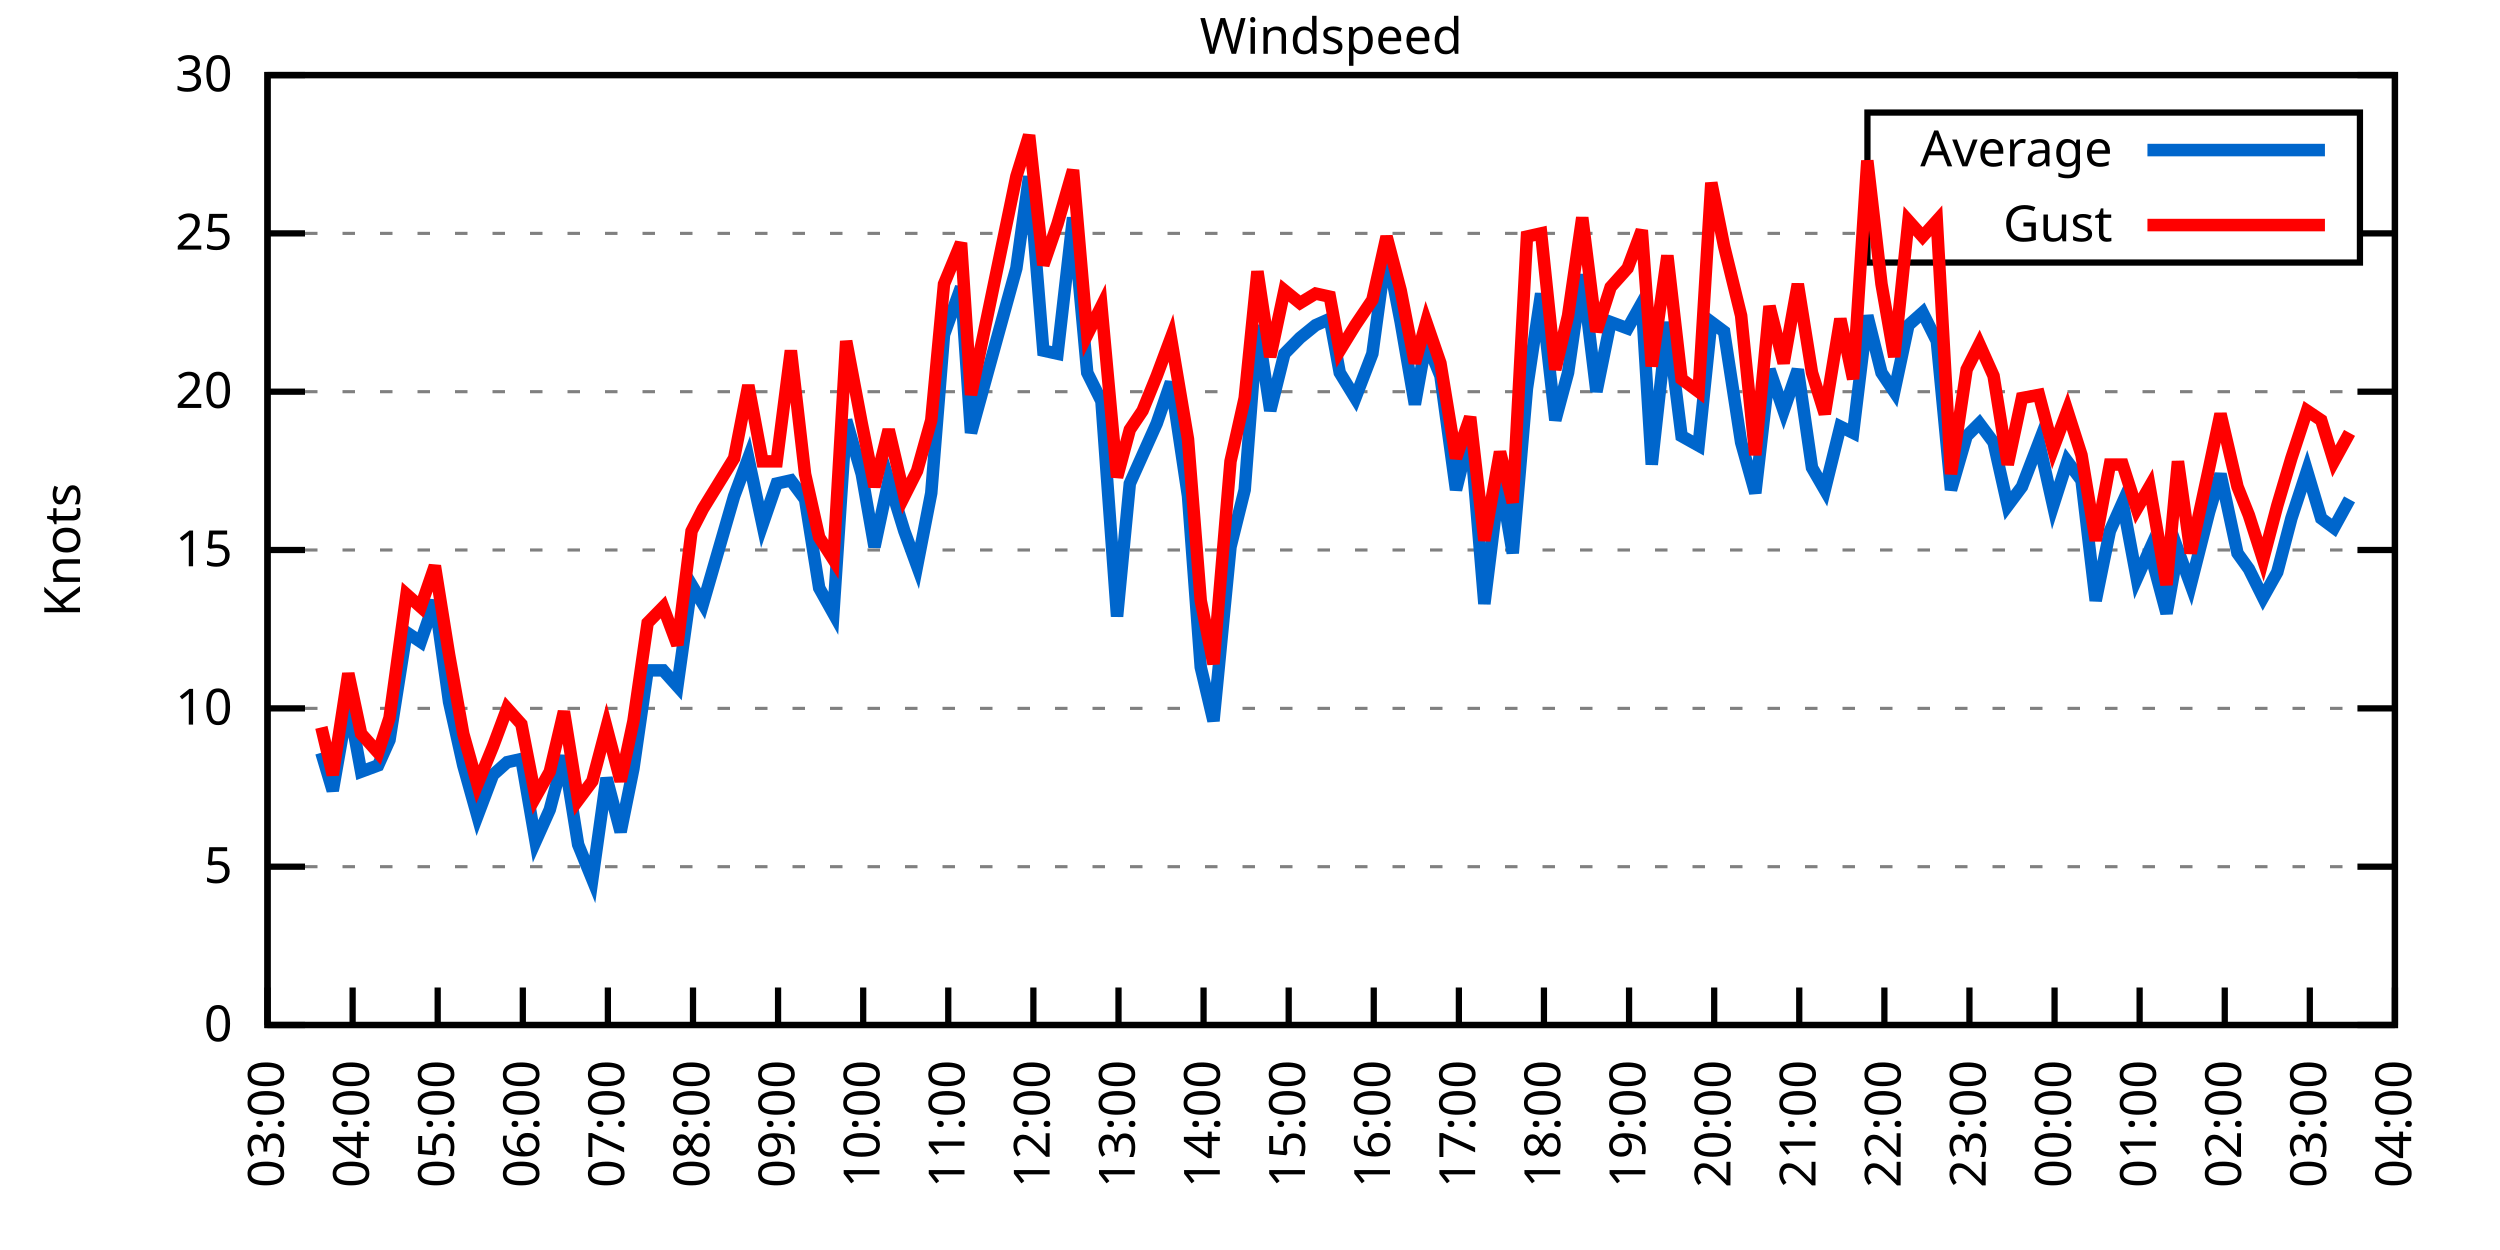
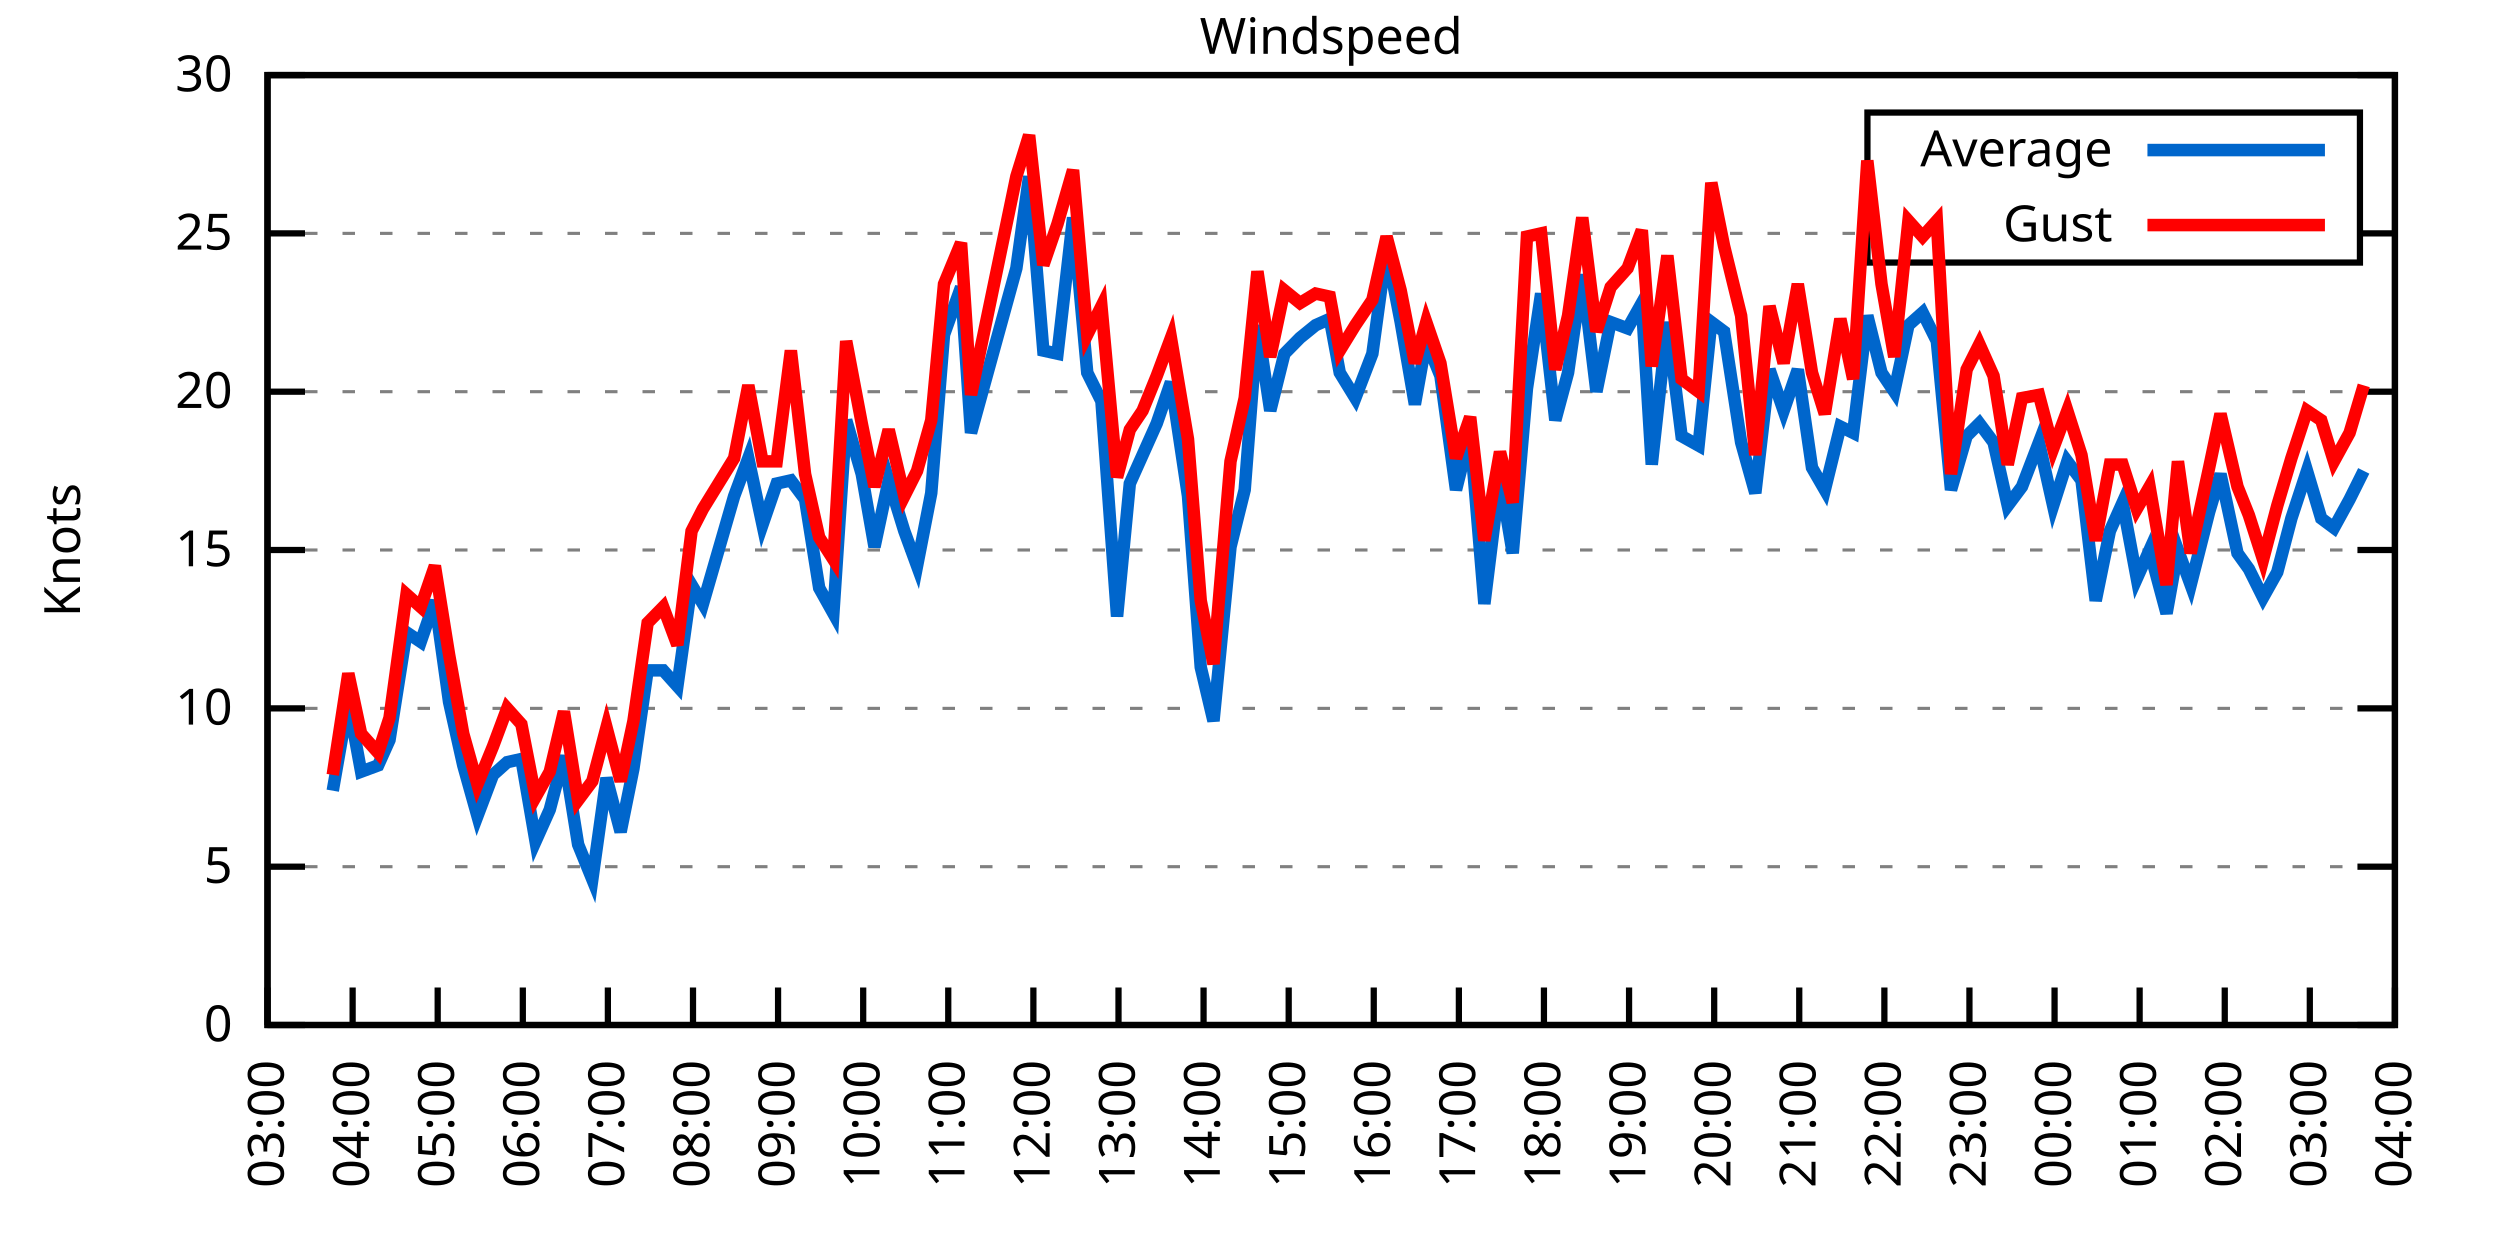
<svg xmlns="http://www.w3.org/2000/svg" xmlns:xlink="http://www.w3.org/1999/xlink" width="400" height="200" viewBox="0 0 400 200">
  <g id="gnuplot_canvas">
    <rect x="0" y="0" width="400" height="200" fill="none" />
    <defs>
      <circle id="gpDot" r="0.5" stroke-width="0.5" stroke="currentColor" />
      <path id="gpPt0" stroke-width="0.333" stroke="currentColor" d="M-1,0 h2 M0,-1 v2" />
      <path id="gpPt1" stroke-width="0.333" stroke="currentColor" d="M-1,-1 L1,1 M1,-1 L-1,1" />
      <path id="gpPt2" stroke-width="0.333" stroke="currentColor" d="M-1,0 L1,0 M0,-1 L0,1 M-1,-1 L1,1 M-1,1 L1,-1" />
      <rect id="gpPt3" stroke-width="0.333" stroke="currentColor" x="-1" y="-1" width="2" height="2" />
      <rect id="gpPt4" stroke-width="0.333" stroke="currentColor" fill="currentColor" x="-1" y="-1" width="2" height="2" />
      <circle id="gpPt5" stroke-width="0.333" stroke="currentColor" cx="0" cy="0" r="1" />
      <use xlink:href="#gpPt5" id="gpPt6" fill="currentColor" stroke="none" />
      <path id="gpPt7" stroke-width="0.333" stroke="currentColor" d="M0,-1.33 L-1.33,0.67 L1.33,0.67 z" />
      <use xlink:href="#gpPt7" id="gpPt8" fill="currentColor" stroke="none" />
      <use xlink:href="#gpPt7" id="gpPt9" stroke="currentColor" transform="rotate(180)" />
      <use xlink:href="#gpPt9" id="gpPt10" fill="currentColor" stroke="none" />
      <use xlink:href="#gpPt3" id="gpPt11" stroke="currentColor" transform="rotate(45)" />
      <use xlink:href="#gpPt11" id="gpPt12" fill="currentColor" stroke="none" />
      <path id="gpPt13" stroke-width="0.333" stroke="currentColor" d="M0,1.330 L1.265,0.411 L0.782,-1.067 L-0.782,-1.076 L-1.265,0.411 z" />
      <use xlink:href="#gpPt13" id="gpPt14" fill="currentColor" stroke="none" />
      <filter id="textbox" filterUnits="objectBoundingBox" x="0" y="0" height="1" width="1">
        <feFlood flood-color="white" flood-opacity="1" result="bgnd" />
        <feComposite in="SourceGraphic" in2="bgnd" operator="atop" />
      </filter>
      <filter id="greybox" filterUnits="objectBoundingBox" x="0" y="0" height="1" width="1">
        <feFlood flood-color="lightgrey" flood-opacity="1" result="grey" />
        <feComposite in="SourceGraphic" in2="grey" operator="atop" />
      </filter>
    </defs>
    <g fill="none" color="white" stroke="currentColor" stroke-width="1.00" stroke-linecap="butt" stroke-linejoin="miter">
</g>
    <g fill="none" color="black" stroke="currentColor" stroke-width="1.00" stroke-linecap="butt" stroke-linejoin="miter">
      <g stroke="none" shape-rendering="crispEdges">
        <polygon fill="rgb(255, 255, 255)" points="42.80,164.00 383.18,164.00 383.18,12.02 42.80,12.02 " />
      </g>
    </g>
    <g fill="none" color="black" stroke="currentColor" stroke-width="1.00" stroke-linecap="butt" stroke-linejoin="miter">
</g>
    <g fill="none" color="black" stroke="black" stroke-width="0.50" stroke-linecap="butt" stroke-linejoin="miter">
</g>
    <g fill="none" color="gray" stroke="currentColor" stroke-width="0.50" stroke-linecap="butt" stroke-linejoin="miter">
      <path stroke="gray" stroke-dasharray="2,4" class="gridline" d="M42.80,164.00 L383.19,164.00  " />
    </g>
    <g fill="none" color="gray" stroke="gray" stroke-width="1.00" stroke-linecap="butt" stroke-linejoin="miter">
</g>
    <g fill="none" color="black" stroke="currentColor" stroke-width="1.00" stroke-linecap="butt" stroke-linejoin="miter">
      <path stroke="black" d="M42.80,164.00 L48.80,164.00 M383.19,164.00 L377.19,164.00  " />
      <g transform="translate(37.20,166.60)" stroke="none" fill="black" font-family="Sans" font-size="8.00" text-anchor="end">
        <text>
          <tspan font-family="Sans"> 0</tspan>
        </text>
      </g>
    </g>
    <g fill="none" color="black" stroke="currentColor" stroke-width="1.00" stroke-linecap="butt" stroke-linejoin="miter">
</g>
    <g fill="none" color="black" stroke="black" stroke-width="0.50" stroke-linecap="butt" stroke-linejoin="miter">
</g>
    <g fill="none" color="gray" stroke="currentColor" stroke-width="0.50" stroke-linecap="butt" stroke-linejoin="miter">
      <path stroke="gray" stroke-dasharray="2,4" class="gridline" d="M42.80,138.67 L383.19,138.67  " />
    </g>
    <g fill="none" color="gray" stroke="gray" stroke-width="1.00" stroke-linecap="butt" stroke-linejoin="miter">
</g>
    <g fill="none" color="black" stroke="currentColor" stroke-width="1.00" stroke-linecap="butt" stroke-linejoin="miter">
      <path stroke="black" d="M42.80,138.67 L48.80,138.67 M383.19,138.67 L377.19,138.67  " />
      <g transform="translate(37.20,141.27)" stroke="none" fill="black" font-family="Sans" font-size="8.00" text-anchor="end">
        <text>
          <tspan font-family="Sans"> 5</tspan>
        </text>
      </g>
    </g>
    <g fill="none" color="black" stroke="currentColor" stroke-width="1.00" stroke-linecap="butt" stroke-linejoin="miter">
</g>
    <g fill="none" color="black" stroke="black" stroke-width="0.50" stroke-linecap="butt" stroke-linejoin="miter">
</g>
    <g fill="none" color="gray" stroke="currentColor" stroke-width="0.50" stroke-linecap="butt" stroke-linejoin="miter">
      <path stroke="gray" stroke-dasharray="2,4" class="gridline" d="M42.80,113.34 L383.19,113.34  " />
    </g>
    <g fill="none" color="gray" stroke="gray" stroke-width="1.00" stroke-linecap="butt" stroke-linejoin="miter">
</g>
    <g fill="none" color="black" stroke="currentColor" stroke-width="1.00" stroke-linecap="butt" stroke-linejoin="miter">
      <path stroke="black" d="M42.80,113.34 L48.80,113.34 M383.19,113.34 L377.19,113.34  " />
      <g transform="translate(37.20,115.94)" stroke="none" fill="black" font-family="Sans" font-size="8.00" text-anchor="end">
        <text>
          <tspan font-family="Sans"> 10</tspan>
        </text>
      </g>
    </g>
    <g fill="none" color="black" stroke="currentColor" stroke-width="1.00" stroke-linecap="butt" stroke-linejoin="miter">
</g>
    <g fill="none" color="black" stroke="black" stroke-width="0.50" stroke-linecap="butt" stroke-linejoin="miter">
</g>
    <g fill="none" color="gray" stroke="currentColor" stroke-width="0.50" stroke-linecap="butt" stroke-linejoin="miter">
      <path stroke="gray" stroke-dasharray="2,4" class="gridline" d="M42.80,88.00 L383.19,88.00  " />
    </g>
    <g fill="none" color="gray" stroke="gray" stroke-width="1.00" stroke-linecap="butt" stroke-linejoin="miter">
</g>
    <g fill="none" color="black" stroke="currentColor" stroke-width="1.00" stroke-linecap="butt" stroke-linejoin="miter">
      <path stroke="black" d="M42.80,88.00 L48.80,88.00 M383.19,88.00 L377.19,88.00  " />
      <g transform="translate(37.20,90.60)" stroke="none" fill="black" font-family="Sans" font-size="8.00" text-anchor="end">
        <text>
          <tspan font-family="Sans"> 15</tspan>
        </text>
      </g>
    </g>
    <g fill="none" color="black" stroke="currentColor" stroke-width="1.00" stroke-linecap="butt" stroke-linejoin="miter">
</g>
    <g fill="none" color="black" stroke="black" stroke-width="0.50" stroke-linecap="butt" stroke-linejoin="miter">
</g>
    <g fill="none" color="gray" stroke="currentColor" stroke-width="0.50" stroke-linecap="butt" stroke-linejoin="miter">
      <path stroke="gray" stroke-dasharray="2,4" class="gridline" d="M42.80,62.67 L383.19,62.67  " />
    </g>
    <g fill="none" color="gray" stroke="gray" stroke-width="1.00" stroke-linecap="butt" stroke-linejoin="miter">
</g>
    <g fill="none" color="black" stroke="currentColor" stroke-width="1.00" stroke-linecap="butt" stroke-linejoin="miter">
      <path stroke="black" d="M42.80,62.67 L48.80,62.67 M383.19,62.67 L377.19,62.67  " />
      <g transform="translate(37.20,65.27)" stroke="none" fill="black" font-family="Sans" font-size="8.00" text-anchor="end">
        <text>
          <tspan font-family="Sans"> 20</tspan>
        </text>
      </g>
    </g>
    <g fill="none" color="black" stroke="currentColor" stroke-width="1.00" stroke-linecap="butt" stroke-linejoin="miter">
</g>
    <g fill="none" color="black" stroke="black" stroke-width="0.50" stroke-linecap="butt" stroke-linejoin="miter">
</g>
    <g fill="none" color="gray" stroke="currentColor" stroke-width="0.50" stroke-linecap="butt" stroke-linejoin="miter">
      <path stroke="gray" stroke-dasharray="2,4" class="gridline" d="M42.80,37.34 L298.79,37.34 M377.59,37.34 L383.19,37.34  " />
    </g>
    <g fill="none" color="gray" stroke="gray" stroke-width="1.00" stroke-linecap="butt" stroke-linejoin="miter">
</g>
    <g fill="none" color="black" stroke="currentColor" stroke-width="1.00" stroke-linecap="butt" stroke-linejoin="miter">
      <path stroke="black" d="M42.80,37.34 L48.80,37.34 M383.19,37.34 L377.19,37.34  " />
      <g transform="translate(37.20,39.94)" stroke="none" fill="black" font-family="Sans" font-size="8.00" text-anchor="end">
        <text>
          <tspan font-family="Sans"> 25</tspan>
        </text>
      </g>
    </g>
    <g fill="none" color="black" stroke="currentColor" stroke-width="1.00" stroke-linecap="butt" stroke-linejoin="miter">
</g>
    <g fill="none" color="black" stroke="black" stroke-width="0.50" stroke-linecap="butt" stroke-linejoin="miter">
</g>
    <g fill="none" color="gray" stroke="currentColor" stroke-width="0.50" stroke-linecap="butt" stroke-linejoin="miter">
      <path stroke="gray" stroke-dasharray="2,4" class="gridline" d="M42.80,12.01 L383.19,12.01  " />
    </g>
    <g fill="none" color="gray" stroke="gray" stroke-width="1.00" stroke-linecap="butt" stroke-linejoin="miter">
</g>
    <g fill="none" color="black" stroke="currentColor" stroke-width="1.00" stroke-linecap="butt" stroke-linejoin="miter">
      <path stroke="black" d="M42.80,12.01 L48.80,12.01 M383.19,12.01 L377.19,12.01  " />
      <g transform="translate(37.20,14.61)" stroke="none" fill="black" font-family="Sans" font-size="8.00" text-anchor="end">
        <text>
          <tspan font-family="Sans"> 30</tspan>
        </text>
      </g>
    </g>
    <g fill="none" color="black" stroke="currentColor" stroke-width="1.00" stroke-linecap="butt" stroke-linejoin="miter">
      <path stroke="black" d="M42.80,164.00 L42.80,158.00  " />
      <g transform="translate(45.40,169.60) rotate(270.00)" stroke="none" fill="black" font-family="Sans" font-size="8.00" text-anchor="end">
        <text>
          <tspan font-family="Sans">03:00</tspan>
        </text>
      </g>
    </g>
    <g fill="none" color="black" stroke="currentColor" stroke-width="1.00" stroke-linecap="butt" stroke-linejoin="miter">
      <path stroke="black" d="M56.42,164.00 L56.42,158.00  " />
      <g transform="translate(59.02,169.60) rotate(270.00)" stroke="none" fill="black" font-family="Sans" font-size="8.00" text-anchor="end">
        <text>
          <tspan font-family="Sans">04:00</tspan>
        </text>
      </g>
    </g>
    <g fill="none" color="black" stroke="currentColor" stroke-width="1.00" stroke-linecap="butt" stroke-linejoin="miter">
      <path stroke="black" d="M70.03,164.00 L70.03,158.00  " />
      <g transform="translate(72.63,169.60) rotate(270.00)" stroke="none" fill="black" font-family="Sans" font-size="8.00" text-anchor="end">
        <text>
          <tspan font-family="Sans">05:00</tspan>
        </text>
      </g>
    </g>
    <g fill="none" color="black" stroke="currentColor" stroke-width="1.00" stroke-linecap="butt" stroke-linejoin="miter">
      <path stroke="black" d="M83.65,164.00 L83.65,158.00  " />
      <g transform="translate(86.25,169.60) rotate(270.00)" stroke="none" fill="black" font-family="Sans" font-size="8.00" text-anchor="end">
        <text>
          <tspan font-family="Sans">06:00</tspan>
        </text>
      </g>
    </g>
    <g fill="none" color="black" stroke="currentColor" stroke-width="1.00" stroke-linecap="butt" stroke-linejoin="miter">
      <path stroke="black" d="M97.26,164.00 L97.26,158.00  " />
      <g transform="translate(99.86,169.60) rotate(270.00)" stroke="none" fill="black" font-family="Sans" font-size="8.00" text-anchor="end">
        <text>
          <tspan font-family="Sans">07:00</tspan>
        </text>
      </g>
    </g>
    <g fill="none" color="black" stroke="currentColor" stroke-width="1.00" stroke-linecap="butt" stroke-linejoin="miter">
      <path stroke="black" d="M110.88,164.00 L110.88,158.00  " />
      <g transform="translate(113.48,169.60) rotate(270.00)" stroke="none" fill="black" font-family="Sans" font-size="8.00" text-anchor="end">
        <text>
          <tspan font-family="Sans">08:00</tspan>
        </text>
      </g>
    </g>
    <g fill="none" color="black" stroke="currentColor" stroke-width="1.00" stroke-linecap="butt" stroke-linejoin="miter">
      <path stroke="black" d="M124.49,164.00 L124.49,158.00  " />
      <g transform="translate(127.09,169.60) rotate(270.00)" stroke="none" fill="black" font-family="Sans" font-size="8.00" text-anchor="end">
        <text>
          <tspan font-family="Sans">09:00</tspan>
        </text>
      </g>
    </g>
    <g fill="none" color="black" stroke="currentColor" stroke-width="1.00" stroke-linecap="butt" stroke-linejoin="miter">
      <path stroke="black" d="M138.11,164.00 L138.11,158.00  " />
      <g transform="translate(140.71,169.60) rotate(270.00)" stroke="none" fill="black" font-family="Sans" font-size="8.00" text-anchor="end">
        <text>
          <tspan font-family="Sans">10:00</tspan>
        </text>
      </g>
    </g>
    <g fill="none" color="black" stroke="currentColor" stroke-width="1.00" stroke-linecap="butt" stroke-linejoin="miter">
      <path stroke="black" d="M151.72,164.00 L151.72,158.00  " />
      <g transform="translate(154.32,169.60) rotate(270.00)" stroke="none" fill="black" font-family="Sans" font-size="8.00" text-anchor="end">
        <text>
          <tspan font-family="Sans">11:00</tspan>
        </text>
      </g>
    </g>
    <g fill="none" color="black" stroke="currentColor" stroke-width="1.00" stroke-linecap="butt" stroke-linejoin="miter">
      <path stroke="black" d="M165.34,164.00 L165.34,158.00  " />
      <g transform="translate(167.94,169.60) rotate(270.00)" stroke="none" fill="black" font-family="Sans" font-size="8.00" text-anchor="end">
        <text>
          <tspan font-family="Sans">12:00</tspan>
        </text>
      </g>
    </g>
    <g fill="none" color="black" stroke="currentColor" stroke-width="1.00" stroke-linecap="butt" stroke-linejoin="miter">
      <path stroke="black" d="M178.96,164.00 L178.96,158.00  " />
      <g transform="translate(181.56,169.60) rotate(270.00)" stroke="none" fill="black" font-family="Sans" font-size="8.00" text-anchor="end">
        <text>
          <tspan font-family="Sans">13:00</tspan>
        </text>
      </g>
    </g>
    <g fill="none" color="black" stroke="currentColor" stroke-width="1.00" stroke-linecap="butt" stroke-linejoin="miter">
      <path stroke="black" d="M192.57,164.00 L192.57,158.00  " />
      <g transform="translate(195.17,169.60) rotate(270.00)" stroke="none" fill="black" font-family="Sans" font-size="8.00" text-anchor="end">
        <text>
          <tspan font-family="Sans">14:00</tspan>
        </text>
      </g>
    </g>
    <g fill="none" color="black" stroke="currentColor" stroke-width="1.00" stroke-linecap="butt" stroke-linejoin="miter">
      <path stroke="black" d="M206.19,164.00 L206.19,158.00  " />
      <g transform="translate(208.79,169.60) rotate(270.00)" stroke="none" fill="black" font-family="Sans" font-size="8.00" text-anchor="end">
        <text>
          <tspan font-family="Sans">15:00</tspan>
        </text>
      </g>
    </g>
    <g fill="none" color="black" stroke="currentColor" stroke-width="1.00" stroke-linecap="butt" stroke-linejoin="miter">
      <path stroke="black" d="M219.80,164.00 L219.80,158.00  " />
      <g transform="translate(222.40,169.60) rotate(270.00)" stroke="none" fill="black" font-family="Sans" font-size="8.00" text-anchor="end">
        <text>
          <tspan font-family="Sans">16:00</tspan>
        </text>
      </g>
    </g>
    <g fill="none" color="black" stroke="currentColor" stroke-width="1.00" stroke-linecap="butt" stroke-linejoin="miter">
      <path stroke="black" d="M233.42,164.00 L233.42,158.00  " />
      <g transform="translate(236.02,169.60) rotate(270.00)" stroke="none" fill="black" font-family="Sans" font-size="8.00" text-anchor="end">
        <text>
          <tspan font-family="Sans">17:00</tspan>
        </text>
      </g>
    </g>
    <g fill="none" color="black" stroke="currentColor" stroke-width="1.00" stroke-linecap="butt" stroke-linejoin="miter">
      <path stroke="black" d="M247.03,164.00 L247.03,158.00  " />
      <g transform="translate(249.63,169.60) rotate(270.00)" stroke="none" fill="black" font-family="Sans" font-size="8.00" text-anchor="end">
        <text>
          <tspan font-family="Sans">18:00</tspan>
        </text>
      </g>
    </g>
    <g fill="none" color="black" stroke="currentColor" stroke-width="1.00" stroke-linecap="butt" stroke-linejoin="miter">
      <path stroke="black" d="M260.65,164.00 L260.65,158.00  " />
      <g transform="translate(263.25,169.60) rotate(270.00)" stroke="none" fill="black" font-family="Sans" font-size="8.00" text-anchor="end">
        <text>
          <tspan font-family="Sans">19:00</tspan>
        </text>
      </g>
    </g>
    <g fill="none" color="black" stroke="currentColor" stroke-width="1.00" stroke-linecap="butt" stroke-linejoin="miter">
      <path stroke="black" d="M274.27,164.00 L274.27,158.00  " />
      <g transform="translate(276.87,169.60) rotate(270.00)" stroke="none" fill="black" font-family="Sans" font-size="8.00" text-anchor="end">
        <text>
          <tspan font-family="Sans">20:00</tspan>
        </text>
      </g>
    </g>
    <g fill="none" color="black" stroke="currentColor" stroke-width="1.00" stroke-linecap="butt" stroke-linejoin="miter">
      <path stroke="black" d="M287.88,164.00 L287.88,158.00  " />
      <g transform="translate(290.48,169.60) rotate(270.00)" stroke="none" fill="black" font-family="Sans" font-size="8.00" text-anchor="end">
        <text>
          <tspan font-family="Sans">21:00</tspan>
        </text>
      </g>
    </g>
    <g fill="none" color="black" stroke="currentColor" stroke-width="1.00" stroke-linecap="butt" stroke-linejoin="miter">
      <path stroke="black" d="M301.50,164.00 L301.50,158.00  " />
      <g transform="translate(304.10,169.60) rotate(270.00)" stroke="none" fill="black" font-family="Sans" font-size="8.00" text-anchor="end">
        <text>
          <tspan font-family="Sans">22:00</tspan>
        </text>
      </g>
    </g>
    <g fill="none" color="black" stroke="currentColor" stroke-width="1.00" stroke-linecap="butt" stroke-linejoin="miter">
      <path stroke="black" d="M315.11,164.00 L315.11,158.00  " />
      <g transform="translate(317.71,169.60) rotate(270.00)" stroke="none" fill="black" font-family="Sans" font-size="8.00" text-anchor="end">
        <text>
          <tspan font-family="Sans">23:00</tspan>
        </text>
      </g>
    </g>
    <g fill="none" color="black" stroke="currentColor" stroke-width="1.00" stroke-linecap="butt" stroke-linejoin="miter">
      <path stroke="black" d="M328.73,164.00 L328.73,158.00  " />
      <g transform="translate(331.33,169.60) rotate(270.00)" stroke="none" fill="black" font-family="Sans" font-size="8.00" text-anchor="end">
        <text>
          <tspan font-family="Sans">00:00</tspan>
        </text>
      </g>
    </g>
    <g fill="none" color="black" stroke="currentColor" stroke-width="1.00" stroke-linecap="butt" stroke-linejoin="miter">
      <path stroke="black" d="M342.34,164.00 L342.34,158.00  " />
      <g transform="translate(344.94,169.60) rotate(270.00)" stroke="none" fill="black" font-family="Sans" font-size="8.00" text-anchor="end">
        <text>
          <tspan font-family="Sans">01:00</tspan>
        </text>
      </g>
    </g>
    <g fill="none" color="black" stroke="currentColor" stroke-width="1.00" stroke-linecap="butt" stroke-linejoin="miter">
      <path stroke="black" d="M355.96,164.00 L355.96,158.00  " />
      <g transform="translate(358.56,169.60) rotate(270.00)" stroke="none" fill="black" font-family="Sans" font-size="8.00" text-anchor="end">
        <text>
          <tspan font-family="Sans">02:00</tspan>
        </text>
      </g>
    </g>
    <g fill="none" color="black" stroke="currentColor" stroke-width="1.00" stroke-linecap="butt" stroke-linejoin="miter">
      <path stroke="black" d="M369.57,164.00 L369.57,158.00  " />
      <g transform="translate(372.17,169.60) rotate(270.00)" stroke="none" fill="black" font-family="Sans" font-size="8.00" text-anchor="end">
        <text>
          <tspan font-family="Sans">03:00</tspan>
        </text>
      </g>
    </g>
    <g fill="none" color="black" stroke="currentColor" stroke-width="1.00" stroke-linecap="butt" stroke-linejoin="miter">
      <path stroke="black" d="M383.19,164.00 L383.19,158.00  " />
      <g transform="translate(385.79,169.60) rotate(270.00)" stroke="none" fill="black" font-family="Sans" font-size="8.00" text-anchor="end">
        <text>
          <tspan font-family="Sans">04:00</tspan>
        </text>
      </g>
    </g>
    <g fill="none" color="black" stroke="currentColor" stroke-width="1.00" stroke-linecap="butt" stroke-linejoin="miter">
</g>
    <g fill="none" color="black" stroke="currentColor" stroke-width="1.00" stroke-linecap="butt" stroke-linejoin="miter">
      <path stroke="black" d="M42.80,12.01 L42.80,164.00 L383.19,164.00 L383.19,12.01 L42.80,12.01 Z  " />
    </g>
    <g fill="none" color="black" stroke="currentColor" stroke-width="1.00" stroke-linecap="butt" stroke-linejoin="miter">
</g>
    <g fill="none" color="black" stroke="currentColor" stroke-width="1.00" stroke-linecap="butt" stroke-linejoin="miter">
      <path stroke="black" d="M298.79,42.01 L298.79,18.01 L377.59,18.01 L377.59,42.01 L298.79,42.01 Z  " />
    </g>
    <g id="Windspeed_plot_1">
      <g fill="none" color="white" stroke="black" stroke-width="2.00" stroke-linecap="butt" stroke-linejoin="miter">
</g>
      <g fill="none" color="black" stroke="currentColor" stroke-width="2.00" stroke-linecap="butt" stroke-linejoin="miter">
        <g transform="translate(337.99,26.61)" stroke="none" fill="black" font-family="Sans" font-size="8.00" text-anchor="end">
          <text>
            <tspan font-family="Sans">Average</tspan>
          </text>
        </g>
      </g>
      <g fill="none" color="black" stroke="currentColor" stroke-width="2.00" stroke-linecap="butt" stroke-linejoin="miter">
-         <path stroke="rgb(  0, 102, 204)" d="M343.59,24.01 L371.99,24.01 M51.42,120.43 L53.24,126.51 L55.73,112.32 L57.78,123.47 L60.50,122.46 L62.32,118.40   L65.04,101.18 L67.31,102.70 L69.58,96.11 L71.85,112.32 L74.12,122.46 L76.39,130.56 L78.88,123.98 L81.15,121.95   L83.42,121.44 L85.69,134.62 L87.96,129.55 L90.23,120.94 L92.50,135.12 L94.77,140.69 L97.04,124.48 L99.30,133.10   L101.35,122.96 L103.62,107.26 L106.11,107.26 L108.38,109.79 L110.65,93.58 L112.47,96.62 L117.46,79.39 L119.73,73.31   L122.00,83.95 L124.27,77.37 L126.54,76.86 L128.81,79.90 L131.07,94.08 L133.34,98.14 L135.39,67.23 L137.88,75.85   L139.92,87.50 L142.19,76.86 L144.69,84.97 L146.73,90.54 L149.00,78.89 L151.04,53.55 L153.77,45.95 L155.36,69.26   L162.62,42.91 L164.66,28.22 L166.93,56.09 L169.20,56.59 L171.69,34.81 L173.96,59.63 L176.23,64.19 L178.73,98.64   L180.77,77.37 L182.81,72.81 L185.08,67.74 L187.35,61.15 L190.08,79.39 L192.12,106.75 L194.16,115.36 L196.88,87.50   L199.15,78.38 L201.19,52.03 L203.24,65.71 L205.51,56.59 L208.00,54.06 L210.50,52.03 L212.77,51.02 L214.36,59.63   L216.85,63.69 L219.58,56.59 L221.85,39.87 L224.11,51.53 L226.38,64.70 L228.20,54.57 L230.47,60.14 L232.96,78.38   L235.23,69.26 L237.50,96.62 L240.00,76.35 L242.04,88.51 L244.31,62.17 L246.58,46.97 L248.85,67.23 L250.89,59.63   L253.16,43.93 L255.43,62.67 L257.70,51.53 L260.42,52.54 L262.69,48.49 L264.28,74.33 L266.78,51.53 L269.05,69.77   L271.77,71.29 L273.81,51.53 L275.85,53.05 L278.58,70.78 L280.85,78.89 L283.12,59.13 L285.38,65.71 L287.65,59.13   L289.92,74.83 L291.97,78.38 L294.46,68.25 L296.50,69.26 L298.77,50.51 L301.04,59.63 L303.08,62.67 L305.35,52.03   L307.62,50.01 L309.89,54.57 L312.16,78.38 L314.66,69.77 L316.70,67.74 L318.97,70.78 L321.24,80.91 L323.51,77.87   L326.23,70.78 L328.50,80.91 L330.77,73.82 L333.04,76.86 L335.31,96.11 L337.58,84.97 L339.62,80.41 L341.89,92.56   L343.93,88.00 L346.65,98.14 L348.47,88.00 L350.51,93.58 L353.46,81.93 L355.28,75.85 L358.00,88.51 L359.82,91.04   L362.09,95.60 L364.36,91.55 L366.62,82.94 L369.12,75.34 L371.39,82.94 L373.43,84.46 L375.93,79.90  " />
+         <path stroke="rgb(  0, 102, 204)" d="M343.59,24.01 L371.99,24.01 M53.24,126.51 L55.73,112.32 L57.78,123.47 L60.50,122.46 L62.32,118.40 L65.04,101.18   L67.31,102.70 L69.58,96.11 L71.85,112.32 L74.12,122.46 L76.39,130.56 L78.88,123.98 L81.15,121.95 L83.42,121.44   L85.69,134.62 L87.96,129.55 L90.23,120.94 L92.50,135.12 L94.77,140.69 L97.04,124.48 L99.30,133.10 L101.35,122.96   L103.62,107.26 L106.11,107.26 L108.38,109.79 L110.65,93.58 L112.47,96.62 L117.46,79.39 L119.73,73.31 L122.00,83.95   L124.27,77.37 L126.54,76.86 L128.81,79.90 L131.07,94.08 L133.34,98.14 L135.39,67.23 L137.88,75.85 L139.92,87.50   L142.19,76.86 L144.69,84.97 L146.73,90.54 L149.00,78.89 L151.04,53.55 L153.77,45.95 L155.36,69.26 L162.62,42.91   L164.66,28.22 L166.93,56.09 L169.20,56.59 L171.69,34.81 L173.96,59.63 L176.23,64.19 L178.73,98.64 L180.77,77.37   L182.81,72.81 L185.08,67.74 L187.35,61.15 L190.08,79.39 L192.12,106.75 L194.16,115.36 L196.88,87.50 L199.15,78.38   L201.19,52.03 L203.24,65.71 L205.51,56.59 L208.00,54.06 L210.50,52.03 L212.77,51.02 L214.36,59.63 L216.85,63.69   L219.58,56.59 L221.85,39.87 L224.11,51.53 L226.38,64.70 L228.20,54.57 L230.47,60.14 L232.96,78.38 L235.23,69.26   L237.50,96.62 L240.00,76.35 L242.04,88.51 L244.31,62.17 L246.58,46.97 L248.85,67.23 L250.89,59.63 L253.16,43.93   L255.43,62.67 L257.70,51.53 L260.42,52.54 L262.69,48.49 L264.28,74.33 L266.78,51.53 L269.05,69.77 L271.77,71.29   L273.81,51.53 L275.85,53.05 L278.58,70.78 L280.85,78.89 L283.12,59.13 L285.38,65.71 L287.65,59.13 L289.92,74.83   L291.97,78.38 L294.46,68.25 L296.50,69.26 L298.77,50.51 L301.04,59.63 L303.08,62.67 L305.35,52.03 L307.62,50.01   L309.89,54.57 L312.16,78.38 L314.66,69.77 L316.70,67.74 L318.97,70.78 L321.24,80.91 L323.51,77.87 L326.23,70.78   L328.50,80.91 L330.77,73.82 L333.04,76.86 L335.31,96.11 L337.58,84.97 L339.62,80.41 L341.89,92.56 L343.93,88.00   L346.65,98.14 L348.47,88.00 L350.51,93.58 L353.46,81.93 L355.28,75.85 L358.00,88.51 L359.82,91.04 L362.09,95.60   L364.36,91.55 L366.62,82.94 L369.12,75.34 L371.39,82.94 L373.43,84.46 L375.93,79.90 L378.20,75.34  " />
      </g>
    </g>
    <g id="Windspeed_plot_2">
      <g fill="none" color="black" stroke="currentColor" stroke-width="2.00" stroke-linecap="butt" stroke-linejoin="miter">
        <g transform="translate(337.99,38.61)" stroke="none" fill="black" font-family="Sans" font-size="8.00" text-anchor="end">
          <text>
            <tspan font-family="Sans">Gust</tspan>
          </text>
        </g>
      </g>
      <g fill="none" color="black" stroke="currentColor" stroke-width="2.00" stroke-linecap="butt" stroke-linejoin="miter">
-         <path stroke="rgb(255,   0,   0)" d="M343.59,36.01 L371.99,36.01 M51.42,116.38 L53.24,123.98 L55.73,107.76 L57.78,117.39 L60.50,120.43 L62.32,114.86   L65.04,95.10 L67.31,97.12 L69.58,90.54 L71.85,104.72 L74.12,117.39 L76.39,125.50 L78.88,119.42 L81.15,113.34   L83.42,115.87 L85.69,127.52 L87.96,123.47 L90.23,113.84 L92.50,128.03 L94.77,124.99 L97.04,116.38 L99.30,124.99   L101.35,115.36 L103.62,99.66 L106.11,97.12 L108.38,103.20 L110.65,84.97 L112.47,81.42 L117.46,73.31 L119.73,61.66   L122.00,73.82 L124.27,73.82 L126.54,56.09 L128.81,75.85 L131.07,85.98 L133.34,89.52 L135.39,54.57 L137.88,67.74   L139.92,77.87 L142.19,68.75 L144.69,79.39 L146.73,75.34 L149.00,67.23 L151.04,45.45 L153.77,38.86 L155.36,63.18   L162.62,28.22 L164.66,21.64 L166.93,42.41 L169.20,35.82 L171.69,27.21 L173.96,53.55 L176.23,48.99 L178.73,76.35   L180.77,68.75 L182.81,65.71 L185.08,60.14 L187.35,54.06 L190.08,70.27 L192.12,96.11 L194.16,106.24 L196.88,73.82   L199.15,63.69 L201.19,43.42 L203.24,57.10 L205.51,46.46 L208.00,48.49 L210.50,46.97 L212.77,47.47 L214.36,56.09   L216.85,52.03 L219.58,47.98 L221.85,37.85 L224.11,46.46 L226.38,58.11 L228.20,51.53 L230.47,58.11 L232.96,73.31   L235.23,66.73 L237.50,86.49 L240.00,72.30 L242.04,80.41 L244.31,37.85 L246.58,37.34 L248.85,59.13 L250.89,50.51   L253.16,34.81 L255.43,53.05 L257.70,45.95 L260.42,42.91 L262.69,36.84 L264.28,58.62 L266.78,40.89 L269.05,60.65   L271.77,62.67 L273.81,29.24 L275.85,39.37 L278.58,50.51 L280.85,72.81 L283.12,48.99 L285.38,58.11 L287.65,45.45   L289.92,59.63 L291.97,66.22 L294.46,51.02 L296.50,60.65 L298.77,25.69 L301.04,45.45 L303.08,57.10 L305.35,35.32   L307.62,37.85 L309.89,35.32 L312.16,75.85 L314.66,59.13 L316.70,55.07 L318.97,60.14 L321.24,74.33 L323.51,63.69   L326.23,63.18 L328.50,71.79 L330.77,65.71 L333.04,72.81 L335.31,86.49 L337.58,74.33 L339.62,74.33 L341.89,81.42   L343.93,77.87 L346.65,93.58 L348.47,73.82 L350.51,88.51 L353.46,74.83 L355.28,66.22 L358.00,77.87 L359.82,82.43   L362.09,89.52 L364.36,80.91 L366.62,73.31 L369.12,65.71 L371.39,67.23 L373.43,73.82 L375.93,69.26  " />
+         <path stroke="rgb(255,   0,   0)" d="M343.59,36.01 L371.99,36.01 M53.24,123.98 L55.73,107.76 L57.78,117.39 L60.50,120.43 L62.32,114.86 L65.04,95.10   L67.31,97.12 L69.58,90.54 L71.85,104.72 L74.12,117.39 L76.39,125.50 L78.88,119.42 L81.15,113.34 L83.42,115.87   L85.69,127.52 L87.96,123.47 L90.23,113.84 L92.50,128.03 L94.77,124.99 L97.04,116.38 L99.30,124.99 L101.35,115.36   L103.62,99.66 L106.11,97.12 L108.38,103.20 L110.65,84.97 L112.47,81.42 L117.46,73.31 L119.73,61.66 L122.00,73.82   L124.27,73.82 L126.54,56.09 L128.81,75.85 L131.07,85.98 L133.34,89.52 L135.39,54.57 L137.88,67.74 L139.92,77.87   L142.19,68.75 L144.69,79.39 L146.73,75.34 L149.00,67.23 L151.04,45.45 L153.77,38.86 L155.36,63.18 L162.62,28.22   L164.66,21.64 L166.93,42.41 L169.20,35.82 L171.69,27.21 L173.96,53.55 L176.23,48.99 L178.73,76.35 L180.77,68.75   L182.81,65.71 L185.08,60.14 L187.35,54.06 L190.08,70.27 L192.12,96.11 L194.16,106.24 L196.88,73.82 L199.15,63.69   L201.19,43.42 L203.24,57.10 L205.51,46.46 L208.00,48.49 L210.50,46.97 L212.77,47.47 L214.36,56.09 L216.85,52.03   L219.58,47.98 L221.85,37.85 L224.11,46.46 L226.38,58.11 L228.20,51.53 L230.47,58.11 L232.96,73.31 L235.23,66.73   L237.50,86.49 L240.00,72.30 L242.04,80.41 L244.31,37.85 L246.58,37.34 L248.85,59.13 L250.89,50.51 L253.16,34.81   L255.43,53.05 L257.70,45.95 L260.42,42.91 L262.69,36.84 L264.28,58.62 L266.78,40.89 L269.05,60.65 L271.77,62.67   L273.81,29.24 L275.85,39.37 L278.58,50.51 L280.85,72.81 L283.12,48.99 L285.38,58.11 L287.65,45.45 L289.92,59.63   L291.97,66.22 L294.46,51.02 L296.50,60.65 L298.77,25.69 L301.04,45.45 L303.08,57.10 L305.35,35.32 L307.62,37.85   L309.89,35.32 L312.16,75.85 L314.66,59.13 L316.70,55.07 L318.97,60.14 L321.24,74.33 L323.51,63.69 L326.23,63.18   L328.50,71.79 L330.77,65.71 L333.04,72.81 L335.31,86.49 L337.58,74.33 L339.62,74.33 L341.89,81.42 L343.93,77.87   L346.65,93.58 L348.47,73.82 L350.51,88.51 L353.46,74.83 L355.28,66.22 L358.00,77.87 L359.82,82.43 L362.09,89.52   L364.36,80.91 L366.62,73.31 L369.12,65.71 L371.39,67.23 L373.43,73.82 L375.93,69.26 L378.20,61.66  " />
      </g>
    </g>
    <g fill="none" color="black" stroke="currentColor" stroke-width="2.00" stroke-linecap="butt" stroke-linejoin="miter">
</g>
    <g fill="none" color="black" stroke="black" stroke-width="1.00" stroke-linecap="butt" stroke-linejoin="miter">
</g>
    <g fill="none" color="black" stroke="currentColor" stroke-width="1.00" stroke-linecap="butt" stroke-linejoin="miter">
      <path stroke="black" d="M42.80,12.01 L42.80,164.00 L383.19,164.00 L383.19,12.01 L42.80,12.01 Z  " />
      <g transform="translate(12.80,88.01) rotate(270.00)" stroke="none" fill="black" font-family="Sans" font-size="8.00" text-anchor="middle">
        <text>
          <tspan font-family="Sans">Knots</tspan>
        </text>
      </g>
    </g>
    <g fill="none" color="black" stroke="currentColor" stroke-width="1.00" stroke-linecap="butt" stroke-linejoin="miter">
</g>
    <g fill="none" color="black" stroke="currentColor" stroke-width="1.00" stroke-linecap="butt" stroke-linejoin="miter">
      <g transform="translate(212.99,8.61)" stroke="none" fill="black" font-family="Sans" font-size="8.00" text-anchor="middle">
        <text>
          <tspan font-family="Sans">Windspeed</tspan>
        </text>
      </g>
    </g>
    <g fill="none" color="black" stroke="currentColor" stroke-width="1.00" stroke-linecap="butt" stroke-linejoin="miter">
</g>
  </g>
</svg>
